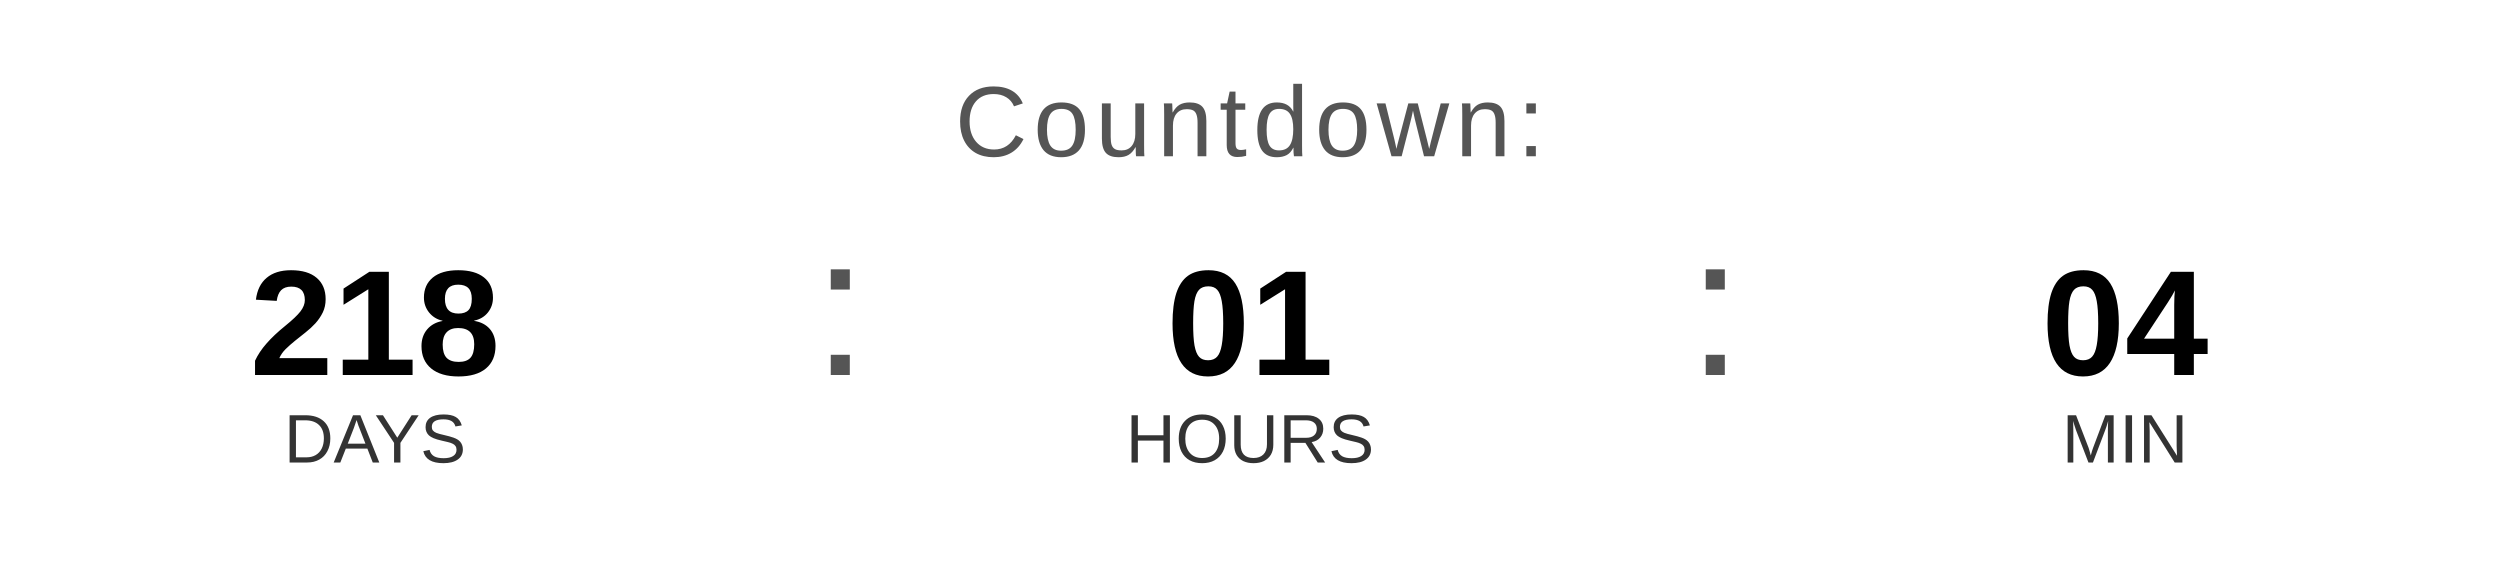
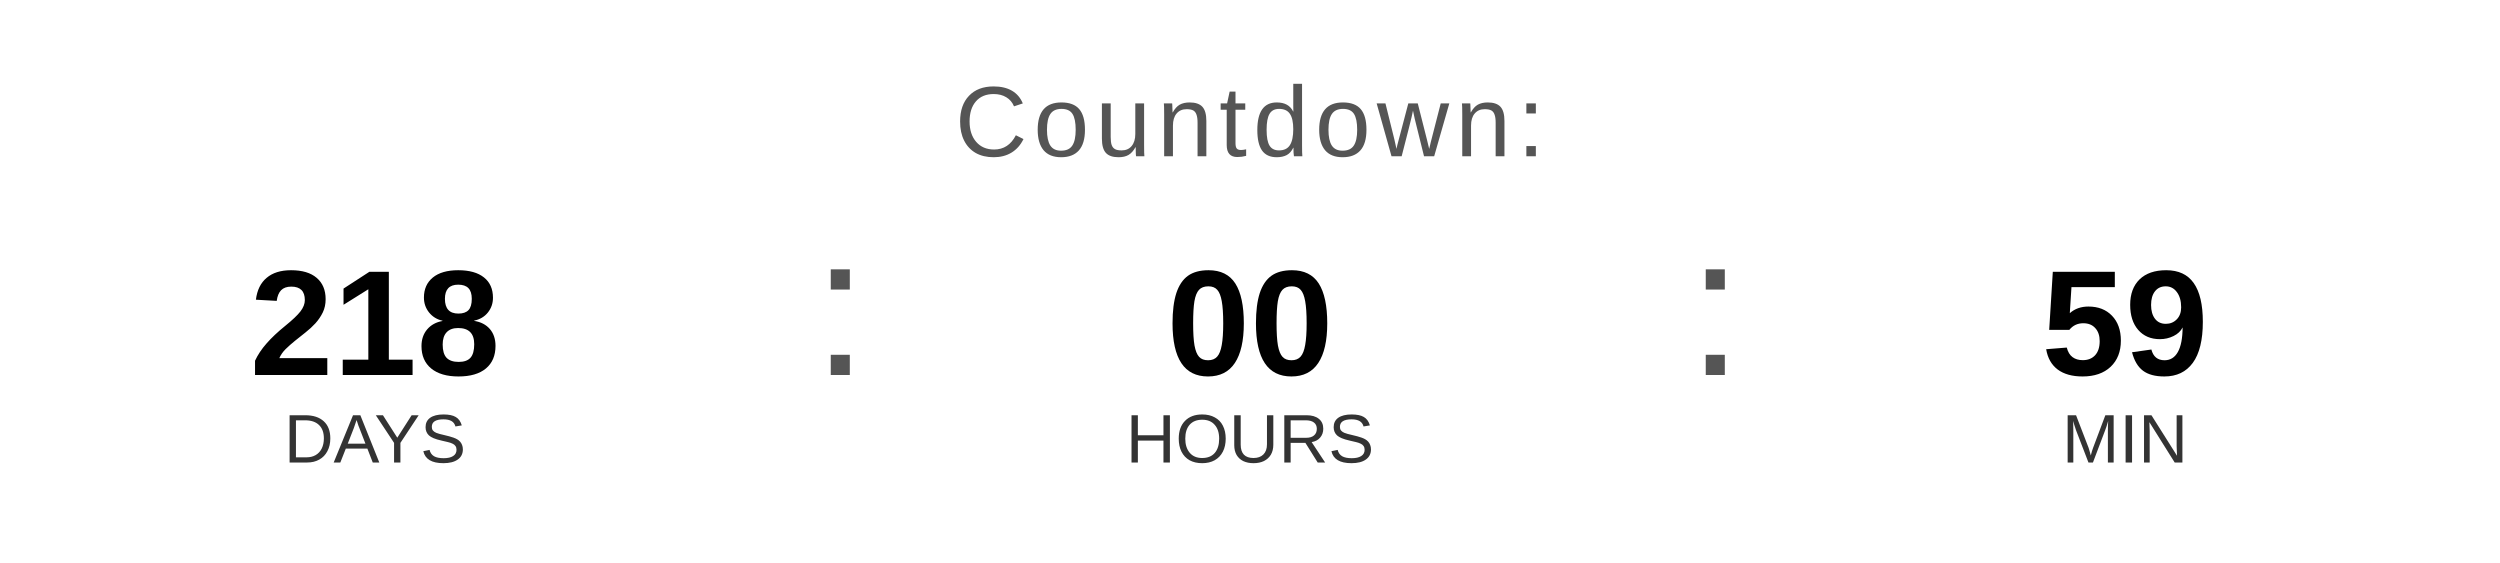
<svg xmlns="http://www.w3.org/2000/svg" width="400" height="90" viewBox="0 0 400 90">
  <text x="200" y="25" font-family="Arial, Helvetica, sans-serif" font-size="16" fill="#555555" text-anchor="middle" letter-spacing="1">
    Countdown:
  </text>
  <text x="60" y="60" font-family="Arial, Helvetica, sans-serif" font-size="24" font-weight="bold" fill="#000000" text-anchor="middle">218</text>
  <text x="60" y="74" font-family="Arial, Helvetica, sans-serif" font-size="11" fill="#333333" text-anchor="middle">DAYS</text>
  <text x="130" y="60" font-family="Arial, sans-serif" font-size="32" fill="#555555">:</text>
-   <text x="200" y="60" font-family="Arial, Helvetica, sans-serif" font-size="24" font-weight="bold" fill="#000000" text-anchor="middle">01</text>
+   <text x="200" y="60" font-family="Arial, Helvetica, sans-serif" font-size="24" font-weight="bold" fill="#000000" text-anchor="middle">00</text>
  <text x="200" y="74" font-family="Arial, Helvetica, sans-serif" font-size="11" fill="#333333" text-anchor="middle">HOURS</text>
  <text x="270" y="60" font-family="Arial, sans-serif" font-size="32" fill="#555555">:</text>
-   <text x="340" y="60" font-family="Arial, Helvetica, sans-serif" font-size="24" font-weight="bold" fill="#000000" text-anchor="middle">04</text>
+   <text x="340" y="60" font-family="Arial, Helvetica, sans-serif" font-size="24" font-weight="bold" fill="#000000" text-anchor="middle">59</text>
  <text x="340" y="74" font-family="Arial, Helvetica, sans-serif" font-size="11" fill="#333333" text-anchor="middle">MIN</text>
</svg>
